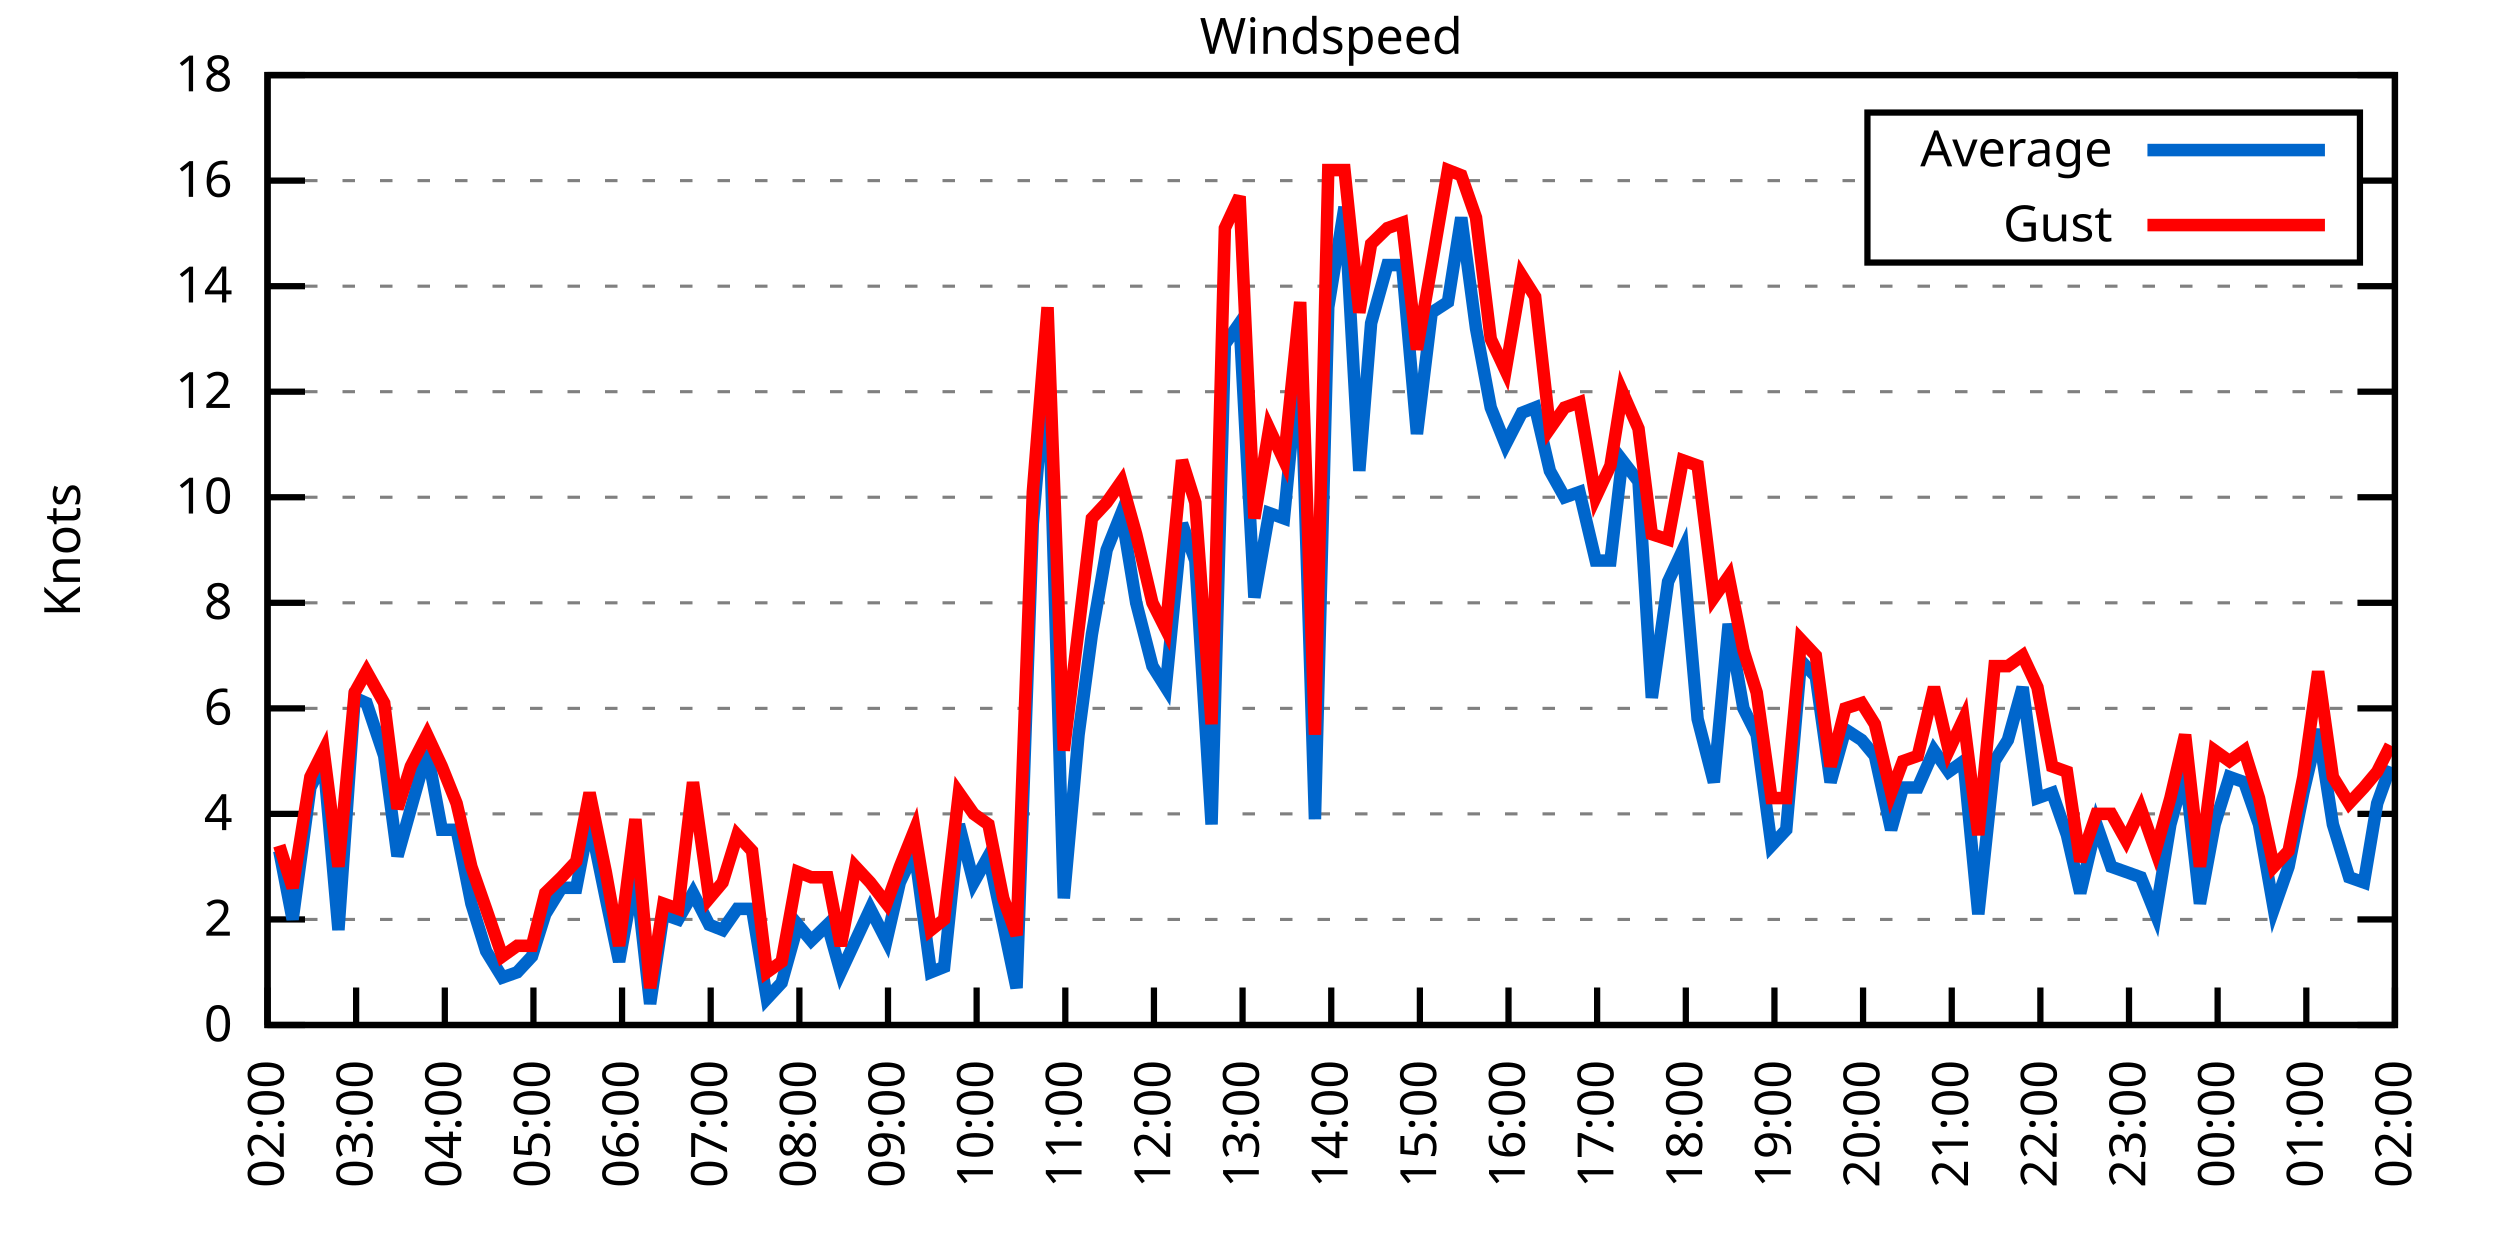
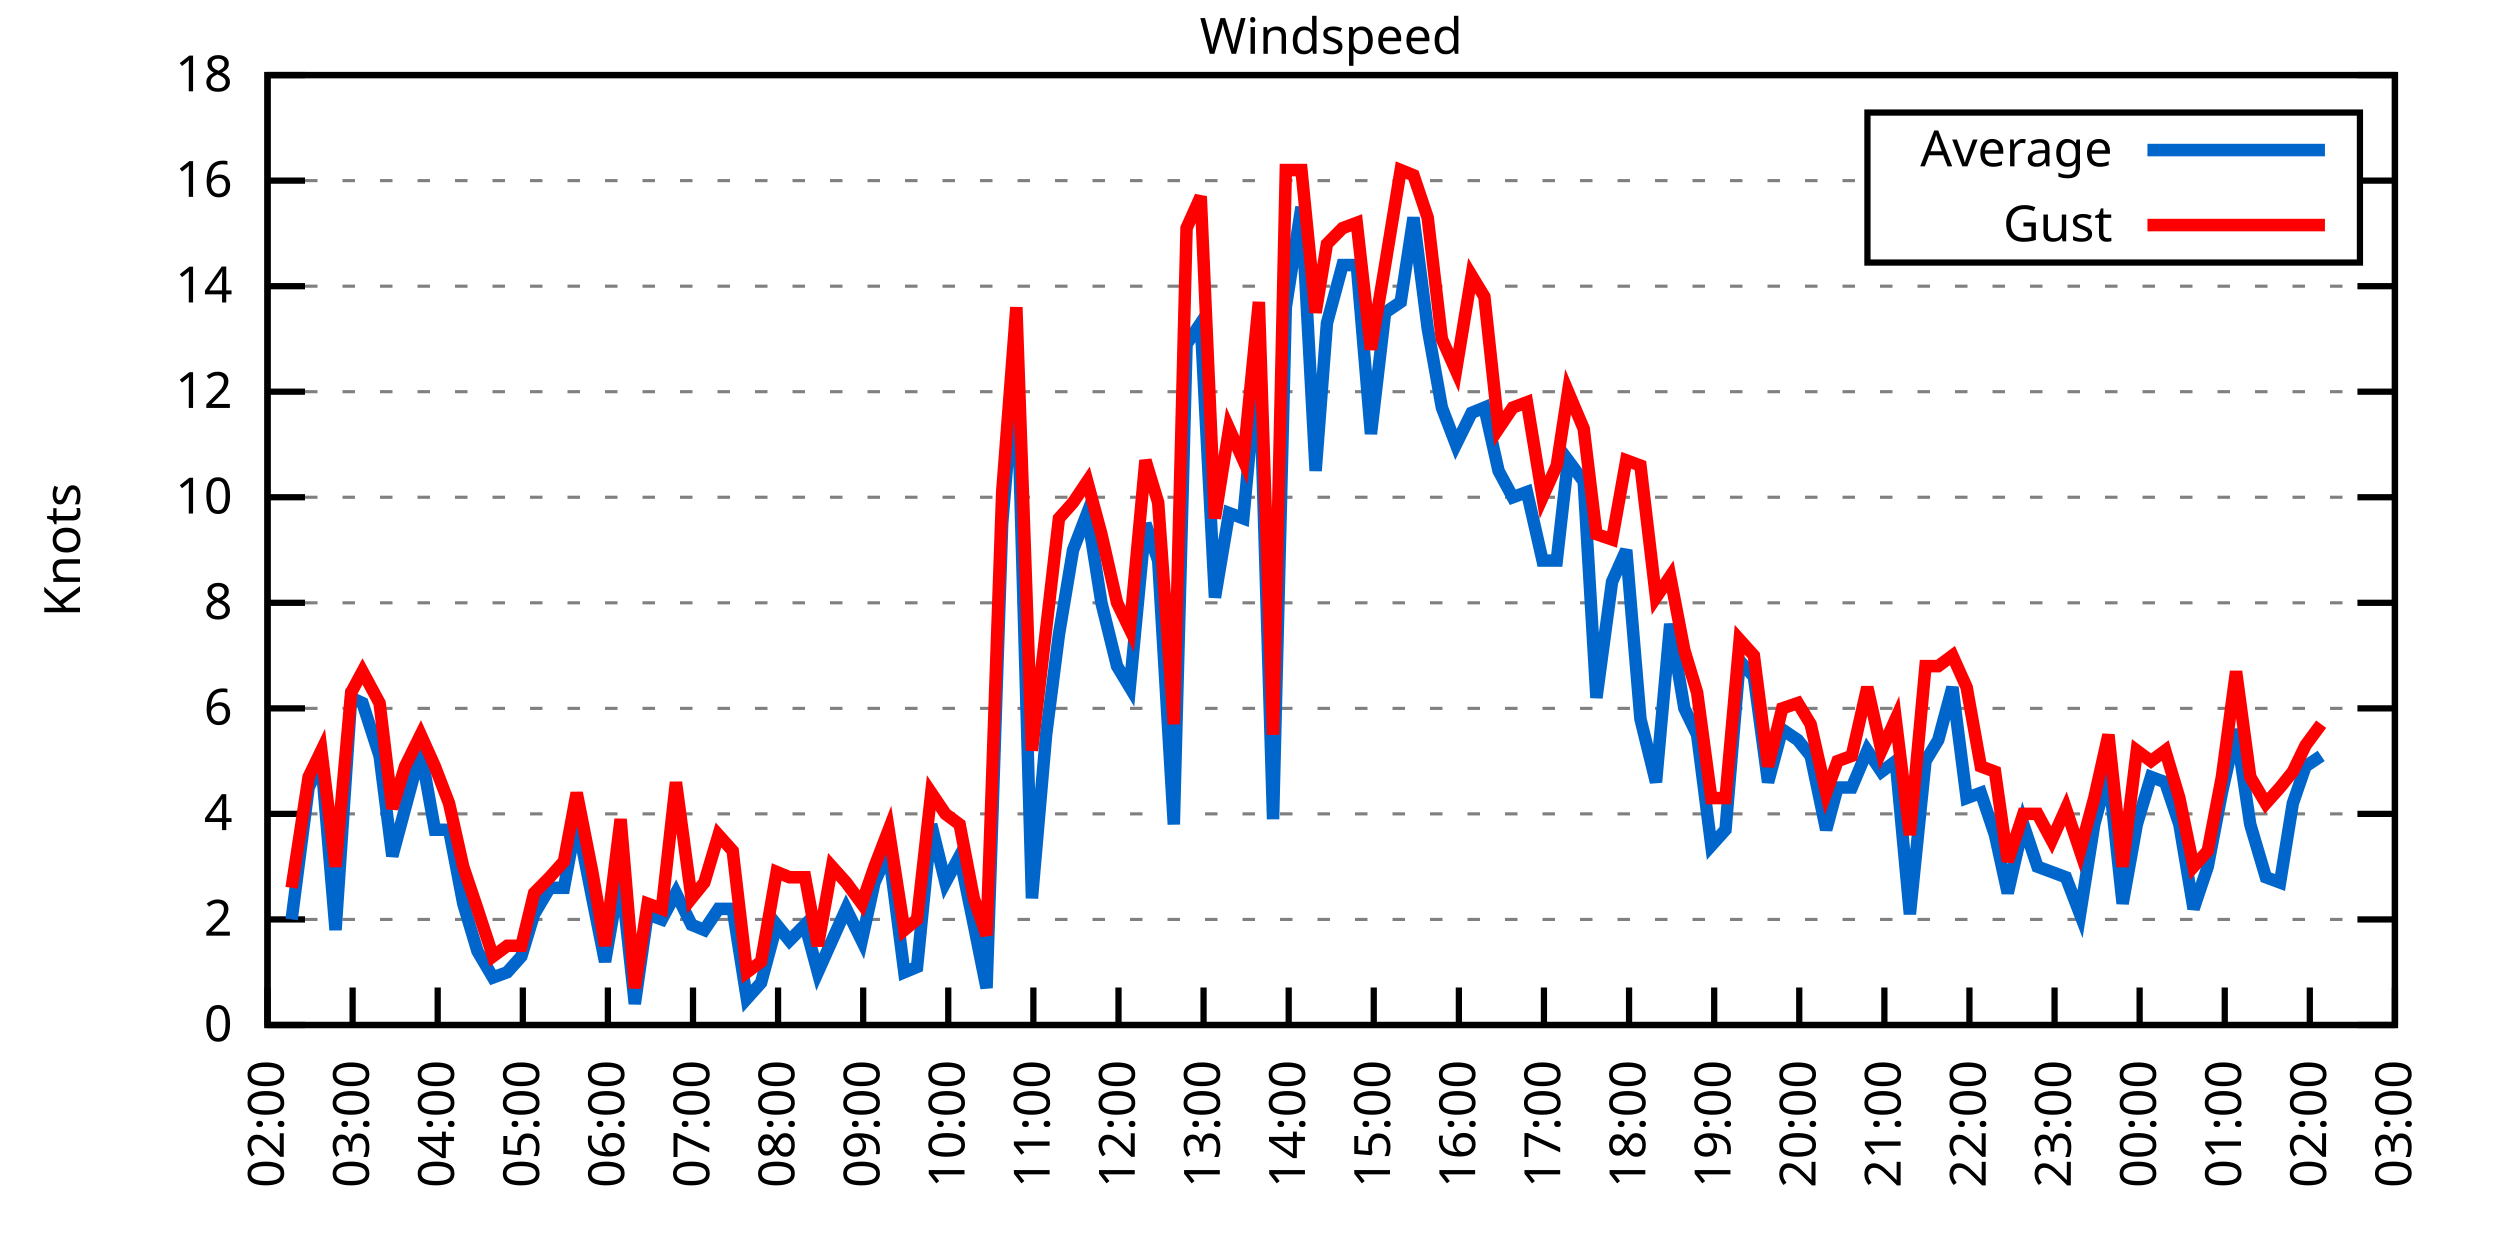
<svg xmlns="http://www.w3.org/2000/svg" xmlns:xlink="http://www.w3.org/1999/xlink" width="400" height="200" viewBox="0 0 400 200">
  <g id="gnuplot_canvas">
    <rect x="0" y="0" width="400" height="200" fill="none" />
    <defs>
      <circle id="gpDot" r="0.5" stroke-width="0.5" stroke="currentColor" />
      <path id="gpPt0" stroke-width="0.333" stroke="currentColor" d="M-1,0 h2 M0,-1 v2" />
      <path id="gpPt1" stroke-width="0.333" stroke="currentColor" d="M-1,-1 L1,1 M1,-1 L-1,1" />
      <path id="gpPt2" stroke-width="0.333" stroke="currentColor" d="M-1,0 L1,0 M0,-1 L0,1 M-1,-1 L1,1 M-1,1 L1,-1" />
      <rect id="gpPt3" stroke-width="0.333" stroke="currentColor" x="-1" y="-1" width="2" height="2" />
      <rect id="gpPt4" stroke-width="0.333" stroke="currentColor" fill="currentColor" x="-1" y="-1" width="2" height="2" />
      <circle id="gpPt5" stroke-width="0.333" stroke="currentColor" cx="0" cy="0" r="1" />
      <use xlink:href="#gpPt5" id="gpPt6" fill="currentColor" stroke="none" />
      <path id="gpPt7" stroke-width="0.333" stroke="currentColor" d="M0,-1.33 L-1.33,0.67 L1.33,0.67 z" />
      <use xlink:href="#gpPt7" id="gpPt8" fill="currentColor" stroke="none" />
      <use xlink:href="#gpPt7" id="gpPt9" stroke="currentColor" transform="rotate(180)" />
      <use xlink:href="#gpPt9" id="gpPt10" fill="currentColor" stroke="none" />
      <use xlink:href="#gpPt3" id="gpPt11" stroke="currentColor" transform="rotate(45)" />
      <use xlink:href="#gpPt11" id="gpPt12" fill="currentColor" stroke="none" />
      <path id="gpPt13" stroke-width="0.333" stroke="currentColor" d="M0,1.330 L1.265,0.411 L0.782,-1.067 L-0.782,-1.076 L-1.265,0.411 z" />
      <use xlink:href="#gpPt13" id="gpPt14" fill="currentColor" stroke="none" />
      <filter id="textbox" filterUnits="objectBoundingBox" x="0" y="0" height="1" width="1">
        <feFlood flood-color="white" flood-opacity="1" result="bgnd" />
        <feComposite in="SourceGraphic" in2="bgnd" operator="atop" />
      </filter>
      <filter id="greybox" filterUnits="objectBoundingBox" x="0" y="0" height="1" width="1">
        <feFlood flood-color="lightgrey" flood-opacity="1" result="grey" />
        <feComposite in="SourceGraphic" in2="grey" operator="atop" />
      </filter>
    </defs>
    <g fill="none" color="white" stroke="currentColor" stroke-width="1.00" stroke-linecap="butt" stroke-linejoin="miter">
</g>
    <g fill="none" color="black" stroke="currentColor" stroke-width="1.00" stroke-linecap="butt" stroke-linejoin="miter">
      <g stroke="none" shape-rendering="crispEdges">
        <polygon fill="rgb(255, 255, 255)" points="42.80,164.00 383.18,164.00 383.18,12.02 42.80,12.02 " />
      </g>
    </g>
    <g fill="none" color="black" stroke="currentColor" stroke-width="1.00" stroke-linecap="butt" stroke-linejoin="miter">
</g>
    <g fill="none" color="black" stroke="black" stroke-width="0.50" stroke-linecap="butt" stroke-linejoin="miter">
</g>
    <g fill="none" color="gray" stroke="currentColor" stroke-width="0.50" stroke-linecap="butt" stroke-linejoin="miter">
      <path stroke="gray" stroke-dasharray="2,4" class="gridline" d="M42.80,164.00 L383.19,164.00  " />
    </g>
    <g fill="none" color="gray" stroke="gray" stroke-width="1.00" stroke-linecap="butt" stroke-linejoin="miter">
</g>
    <g fill="none" color="black" stroke="currentColor" stroke-width="1.00" stroke-linecap="butt" stroke-linejoin="miter">
      <path stroke="black" d="M42.80,164.00 L48.80,164.00 M383.19,164.00 L377.19,164.00  " />
      <g transform="translate(37.20,166.60)" stroke="none" fill="black" font-family="Sans" font-size="8.00" text-anchor="end">
        <text>
          <tspan font-family="Sans"> 0</tspan>
        </text>
      </g>
    </g>
    <g fill="none" color="black" stroke="currentColor" stroke-width="1.00" stroke-linecap="butt" stroke-linejoin="miter">
</g>
    <g fill="none" color="black" stroke="black" stroke-width="0.50" stroke-linecap="butt" stroke-linejoin="miter">
</g>
    <g fill="none" color="gray" stroke="currentColor" stroke-width="0.50" stroke-linecap="butt" stroke-linejoin="miter">
      <path stroke="gray" stroke-dasharray="2,4" class="gridline" d="M42.80,147.11 L383.19,147.11  " />
    </g>
    <g fill="none" color="gray" stroke="gray" stroke-width="1.00" stroke-linecap="butt" stroke-linejoin="miter">
</g>
    <g fill="none" color="black" stroke="currentColor" stroke-width="1.00" stroke-linecap="butt" stroke-linejoin="miter">
      <path stroke="black" d="M42.80,147.11 L48.80,147.11 M383.19,147.11 L377.19,147.11  " />
      <g transform="translate(37.20,149.71)" stroke="none" fill="black" font-family="Sans" font-size="8.00" text-anchor="end">
        <text>
          <tspan font-family="Sans"> 2</tspan>
        </text>
      </g>
    </g>
    <g fill="none" color="black" stroke="currentColor" stroke-width="1.00" stroke-linecap="butt" stroke-linejoin="miter">
</g>
    <g fill="none" color="black" stroke="black" stroke-width="0.50" stroke-linecap="butt" stroke-linejoin="miter">
</g>
    <g fill="none" color="gray" stroke="currentColor" stroke-width="0.50" stroke-linecap="butt" stroke-linejoin="miter">
      <path stroke="gray" stroke-dasharray="2,4" class="gridline" d="M42.80,130.22 L383.19,130.22  " />
    </g>
    <g fill="none" color="gray" stroke="gray" stroke-width="1.00" stroke-linecap="butt" stroke-linejoin="miter">
</g>
    <g fill="none" color="black" stroke="currentColor" stroke-width="1.00" stroke-linecap="butt" stroke-linejoin="miter">
      <path stroke="black" d="M42.80,130.22 L48.80,130.22 M383.19,130.22 L377.19,130.22  " />
      <g transform="translate(37.20,132.82)" stroke="none" fill="black" font-family="Sans" font-size="8.00" text-anchor="end">
        <text>
          <tspan font-family="Sans"> 4</tspan>
        </text>
      </g>
    </g>
    <g fill="none" color="black" stroke="currentColor" stroke-width="1.00" stroke-linecap="butt" stroke-linejoin="miter">
</g>
    <g fill="none" color="black" stroke="black" stroke-width="0.50" stroke-linecap="butt" stroke-linejoin="miter">
</g>
    <g fill="none" color="gray" stroke="currentColor" stroke-width="0.50" stroke-linecap="butt" stroke-linejoin="miter">
      <path stroke="gray" stroke-dasharray="2,4" class="gridline" d="M42.80,113.34 L383.19,113.34  " />
    </g>
    <g fill="none" color="gray" stroke="gray" stroke-width="1.00" stroke-linecap="butt" stroke-linejoin="miter">
</g>
    <g fill="none" color="black" stroke="currentColor" stroke-width="1.00" stroke-linecap="butt" stroke-linejoin="miter">
      <path stroke="black" d="M42.80,113.34 L48.80,113.34 M383.19,113.34 L377.19,113.34  " />
      <g transform="translate(37.20,115.94)" stroke="none" fill="black" font-family="Sans" font-size="8.00" text-anchor="end">
        <text>
          <tspan font-family="Sans"> 6</tspan>
        </text>
      </g>
    </g>
    <g fill="none" color="black" stroke="currentColor" stroke-width="1.00" stroke-linecap="butt" stroke-linejoin="miter">
</g>
    <g fill="none" color="black" stroke="black" stroke-width="0.50" stroke-linecap="butt" stroke-linejoin="miter">
</g>
    <g fill="none" color="gray" stroke="currentColor" stroke-width="0.50" stroke-linecap="butt" stroke-linejoin="miter">
      <path stroke="gray" stroke-dasharray="2,4" class="gridline" d="M42.80,96.45 L383.19,96.45  " />
    </g>
    <g fill="none" color="gray" stroke="gray" stroke-width="1.00" stroke-linecap="butt" stroke-linejoin="miter">
</g>
    <g fill="none" color="black" stroke="currentColor" stroke-width="1.00" stroke-linecap="butt" stroke-linejoin="miter">
      <path stroke="black" d="M42.80,96.45 L48.80,96.45 M383.19,96.45 L377.19,96.45  " />
      <g transform="translate(37.20,99.05)" stroke="none" fill="black" font-family="Sans" font-size="8.00" text-anchor="end">
        <text>
          <tspan font-family="Sans"> 8</tspan>
        </text>
      </g>
    </g>
    <g fill="none" color="black" stroke="currentColor" stroke-width="1.00" stroke-linecap="butt" stroke-linejoin="miter">
</g>
    <g fill="none" color="black" stroke="black" stroke-width="0.50" stroke-linecap="butt" stroke-linejoin="miter">
</g>
    <g fill="none" color="gray" stroke="currentColor" stroke-width="0.50" stroke-linecap="butt" stroke-linejoin="miter">
      <path stroke="gray" stroke-dasharray="2,4" class="gridline" d="M42.80,79.56 L383.19,79.56  " />
    </g>
    <g fill="none" color="gray" stroke="gray" stroke-width="1.00" stroke-linecap="butt" stroke-linejoin="miter">
</g>
    <g fill="none" color="black" stroke="currentColor" stroke-width="1.00" stroke-linecap="butt" stroke-linejoin="miter">
      <path stroke="black" d="M42.80,79.56 L48.80,79.56 M383.19,79.56 L377.19,79.56  " />
      <g transform="translate(37.20,82.16)" stroke="none" fill="black" font-family="Sans" font-size="8.00" text-anchor="end">
        <text>
          <tspan font-family="Sans"> 10</tspan>
        </text>
      </g>
    </g>
    <g fill="none" color="black" stroke="currentColor" stroke-width="1.00" stroke-linecap="butt" stroke-linejoin="miter">
</g>
    <g fill="none" color="black" stroke="black" stroke-width="0.50" stroke-linecap="butt" stroke-linejoin="miter">
</g>
    <g fill="none" color="gray" stroke="currentColor" stroke-width="0.50" stroke-linecap="butt" stroke-linejoin="miter">
      <path stroke="gray" stroke-dasharray="2,4" class="gridline" d="M42.80,62.67 L383.19,62.67  " />
    </g>
    <g fill="none" color="gray" stroke="gray" stroke-width="1.00" stroke-linecap="butt" stroke-linejoin="miter">
</g>
    <g fill="none" color="black" stroke="currentColor" stroke-width="1.00" stroke-linecap="butt" stroke-linejoin="miter">
      <path stroke="black" d="M42.80,62.67 L48.80,62.67 M383.19,62.67 L377.19,62.67  " />
      <g transform="translate(37.20,65.27)" stroke="none" fill="black" font-family="Sans" font-size="8.00" text-anchor="end">
        <text>
          <tspan font-family="Sans"> 12</tspan>
        </text>
      </g>
    </g>
    <g fill="none" color="black" stroke="currentColor" stroke-width="1.00" stroke-linecap="butt" stroke-linejoin="miter">
</g>
    <g fill="none" color="black" stroke="black" stroke-width="0.50" stroke-linecap="butt" stroke-linejoin="miter">
</g>
    <g fill="none" color="gray" stroke="currentColor" stroke-width="0.50" stroke-linecap="butt" stroke-linejoin="miter">
      <path stroke="gray" stroke-dasharray="2,4" class="gridline" d="M42.80,45.79 L383.19,45.79  " />
    </g>
    <g fill="none" color="gray" stroke="gray" stroke-width="1.00" stroke-linecap="butt" stroke-linejoin="miter">
</g>
    <g fill="none" color="black" stroke="currentColor" stroke-width="1.00" stroke-linecap="butt" stroke-linejoin="miter">
      <path stroke="black" d="M42.80,45.79 L48.80,45.79 M383.19,45.79 L377.19,45.79  " />
      <g transform="translate(37.20,48.39)" stroke="none" fill="black" font-family="Sans" font-size="8.00" text-anchor="end">
        <text>
          <tspan font-family="Sans"> 14</tspan>
        </text>
      </g>
    </g>
    <g fill="none" color="black" stroke="currentColor" stroke-width="1.00" stroke-linecap="butt" stroke-linejoin="miter">
</g>
    <g fill="none" color="black" stroke="black" stroke-width="0.50" stroke-linecap="butt" stroke-linejoin="miter">
</g>
    <g fill="none" color="gray" stroke="currentColor" stroke-width="0.50" stroke-linecap="butt" stroke-linejoin="miter">
      <path stroke="gray" stroke-dasharray="2,4" class="gridline" d="M42.80,28.90 L298.79,28.90 M377.59,28.90 L383.19,28.90  " />
    </g>
    <g fill="none" color="gray" stroke="gray" stroke-width="1.00" stroke-linecap="butt" stroke-linejoin="miter">
</g>
    <g fill="none" color="black" stroke="currentColor" stroke-width="1.00" stroke-linecap="butt" stroke-linejoin="miter">
      <path stroke="black" d="M42.80,28.90 L48.80,28.90 M383.19,28.90 L377.19,28.90  " />
      <g transform="translate(37.20,31.50)" stroke="none" fill="black" font-family="Sans" font-size="8.00" text-anchor="end">
        <text>
          <tspan font-family="Sans"> 16</tspan>
        </text>
      </g>
    </g>
    <g fill="none" color="black" stroke="currentColor" stroke-width="1.00" stroke-linecap="butt" stroke-linejoin="miter">
</g>
    <g fill="none" color="black" stroke="black" stroke-width="0.50" stroke-linecap="butt" stroke-linejoin="miter">
</g>
    <g fill="none" color="gray" stroke="currentColor" stroke-width="0.50" stroke-linecap="butt" stroke-linejoin="miter">
      <path stroke="gray" stroke-dasharray="2,4" class="gridline" d="M42.80,12.01 L383.19,12.01  " />
    </g>
    <g fill="none" color="gray" stroke="gray" stroke-width="1.00" stroke-linecap="butt" stroke-linejoin="miter">
</g>
    <g fill="none" color="black" stroke="currentColor" stroke-width="1.00" stroke-linecap="butt" stroke-linejoin="miter">
      <path stroke="black" d="M42.80,12.01 L48.80,12.01 M383.19,12.01 L377.19,12.01  " />
      <g transform="translate(37.20,14.61)" stroke="none" fill="black" font-family="Sans" font-size="8.00" text-anchor="end">
        <text>
          <tspan font-family="Sans"> 18</tspan>
        </text>
      </g>
    </g>
    <g fill="none" color="black" stroke="currentColor" stroke-width="1.00" stroke-linecap="butt" stroke-linejoin="miter">
      <path stroke="black" d="M42.80,164.00 L42.80,158.00  " />
      <g transform="translate(45.40,169.60) rotate(270.00)" stroke="none" fill="black" font-family="Sans" font-size="8.00" text-anchor="end">
        <text>
          <tspan font-family="Sans">02:00</tspan>
        </text>
      </g>
    </g>
    <g fill="none" color="black" stroke="currentColor" stroke-width="1.00" stroke-linecap="butt" stroke-linejoin="miter">
-       <path stroke="black" d="M56.98,164.00 L56.98,158.00  " />
-       <g transform="translate(59.58,169.60) rotate(270.00)" stroke="none" fill="black" font-family="Sans" font-size="8.00" text-anchor="end">
+       <path stroke="black" d="M56.42,164.00 L56.42,158.00  " />
+       <g transform="translate(59.02,169.60) rotate(270.00)" stroke="none" fill="black" font-family="Sans" font-size="8.00" text-anchor="end">
        <text>
          <tspan font-family="Sans">03:00</tspan>
        </text>
      </g>
    </g>
    <g fill="none" color="black" stroke="currentColor" stroke-width="1.00" stroke-linecap="butt" stroke-linejoin="miter">
-       <path stroke="black" d="M71.17,164.00 L71.17,158.00  " />
-       <g transform="translate(73.77,169.60) rotate(270.00)" stroke="none" fill="black" font-family="Sans" font-size="8.00" text-anchor="end">
+       <path stroke="black" d="M70.03,164.00 L70.03,158.00  " />
+       <g transform="translate(72.63,169.60) rotate(270.00)" stroke="none" fill="black" font-family="Sans" font-size="8.00" text-anchor="end">
        <text>
          <tspan font-family="Sans">04:00</tspan>
        </text>
      </g>
    </g>
    <g fill="none" color="black" stroke="currentColor" stroke-width="1.00" stroke-linecap="butt" stroke-linejoin="miter">
-       <path stroke="black" d="M85.35,164.00 L85.35,158.00  " />
-       <g transform="translate(87.95,169.60) rotate(270.00)" stroke="none" fill="black" font-family="Sans" font-size="8.00" text-anchor="end">
+       <path stroke="black" d="M83.65,164.00 L83.65,158.00  " />
+       <g transform="translate(86.25,169.60) rotate(270.00)" stroke="none" fill="black" font-family="Sans" font-size="8.00" text-anchor="end">
        <text>
          <tspan font-family="Sans">05:00</tspan>
        </text>
      </g>
    </g>
    <g fill="none" color="black" stroke="currentColor" stroke-width="1.00" stroke-linecap="butt" stroke-linejoin="miter">
-       <path stroke="black" d="M99.53,164.00 L99.53,158.00  " />
-       <g transform="translate(102.13,169.60) rotate(270.00)" stroke="none" fill="black" font-family="Sans" font-size="8.00" text-anchor="end">
+       <path stroke="black" d="M97.26,164.00 L97.26,158.00  " />
+       <g transform="translate(99.86,169.60) rotate(270.00)" stroke="none" fill="black" font-family="Sans" font-size="8.00" text-anchor="end">
        <text>
          <tspan font-family="Sans">06:00</tspan>
        </text>
      </g>
    </g>
    <g fill="none" color="black" stroke="currentColor" stroke-width="1.00" stroke-linecap="butt" stroke-linejoin="miter">
-       <path stroke="black" d="M113.71,164.00 L113.71,158.00  " />
-       <g transform="translate(116.31,169.60) rotate(270.00)" stroke="none" fill="black" font-family="Sans" font-size="8.00" text-anchor="end">
+       <path stroke="black" d="M110.88,164.00 L110.88,158.00  " />
+       <g transform="translate(113.48,169.60) rotate(270.00)" stroke="none" fill="black" font-family="Sans" font-size="8.00" text-anchor="end">
        <text>
          <tspan font-family="Sans">07:00</tspan>
        </text>
      </g>
    </g>
    <g fill="none" color="black" stroke="currentColor" stroke-width="1.00" stroke-linecap="butt" stroke-linejoin="miter">
-       <path stroke="black" d="M127.90,164.00 L127.90,158.00  " />
-       <g transform="translate(130.50,169.60) rotate(270.00)" stroke="none" fill="black" font-family="Sans" font-size="8.00" text-anchor="end">
+       <path stroke="black" d="M124.49,164.00 L124.49,158.00  " />
+       <g transform="translate(127.09,169.60) rotate(270.00)" stroke="none" fill="black" font-family="Sans" font-size="8.00" text-anchor="end">
        <text>
          <tspan font-family="Sans">08:00</tspan>
        </text>
      </g>
    </g>
    <g fill="none" color="black" stroke="currentColor" stroke-width="1.00" stroke-linecap="butt" stroke-linejoin="miter">
-       <path stroke="black" d="M142.08,164.00 L142.08,158.00  " />
-       <g transform="translate(144.68,169.60) rotate(270.00)" stroke="none" fill="black" font-family="Sans" font-size="8.00" text-anchor="end">
+       <path stroke="black" d="M138.11,164.00 L138.11,158.00  " />
+       <g transform="translate(140.71,169.60) rotate(270.00)" stroke="none" fill="black" font-family="Sans" font-size="8.00" text-anchor="end">
        <text>
          <tspan font-family="Sans">09:00</tspan>
        </text>
      </g>
    </g>
    <g fill="none" color="black" stroke="currentColor" stroke-width="1.00" stroke-linecap="butt" stroke-linejoin="miter">
-       <path stroke="black" d="M156.26,164.00 L156.26,158.00  " />
-       <g transform="translate(158.86,169.60) rotate(270.00)" stroke="none" fill="black" font-family="Sans" font-size="8.00" text-anchor="end">
+       <path stroke="black" d="M151.72,164.00 L151.72,158.00  " />
+       <g transform="translate(154.32,169.60) rotate(270.00)" stroke="none" fill="black" font-family="Sans" font-size="8.00" text-anchor="end">
        <text>
          <tspan font-family="Sans">10:00</tspan>
        </text>
      </g>
    </g>
    <g fill="none" color="black" stroke="currentColor" stroke-width="1.00" stroke-linecap="butt" stroke-linejoin="miter">
-       <path stroke="black" d="M170.45,164.00 L170.45,158.00  " />
-       <g transform="translate(173.05,169.60) rotate(270.00)" stroke="none" fill="black" font-family="Sans" font-size="8.00" text-anchor="end">
+       <path stroke="black" d="M165.34,164.00 L165.34,158.00  " />
+       <g transform="translate(167.94,169.60) rotate(270.00)" stroke="none" fill="black" font-family="Sans" font-size="8.00" text-anchor="end">
        <text>
          <tspan font-family="Sans">11:00</tspan>
        </text>
      </g>
    </g>
    <g fill="none" color="black" stroke="currentColor" stroke-width="1.00" stroke-linecap="butt" stroke-linejoin="miter">
-       <path stroke="black" d="M184.63,164.00 L184.63,158.00  " />
-       <g transform="translate(187.23,169.60) rotate(270.00)" stroke="none" fill="black" font-family="Sans" font-size="8.00" text-anchor="end">
+       <path stroke="black" d="M178.96,164.00 L178.96,158.00  " />
+       <g transform="translate(181.56,169.60) rotate(270.00)" stroke="none" fill="black" font-family="Sans" font-size="8.00" text-anchor="end">
        <text>
          <tspan font-family="Sans">12:00</tspan>
        </text>
      </g>
    </g>
    <g fill="none" color="black" stroke="currentColor" stroke-width="1.00" stroke-linecap="butt" stroke-linejoin="miter">
-       <path stroke="black" d="M198.81,164.00 L198.81,158.00  " />
-       <g transform="translate(201.41,169.60) rotate(270.00)" stroke="none" fill="black" font-family="Sans" font-size="8.00" text-anchor="end">
+       <path stroke="black" d="M192.57,164.00 L192.57,158.00  " />
+       <g transform="translate(195.17,169.60) rotate(270.00)" stroke="none" fill="black" font-family="Sans" font-size="8.00" text-anchor="end">
        <text>
          <tspan font-family="Sans">13:00</tspan>
        </text>
      </g>
    </g>
    <g fill="none" color="black" stroke="currentColor" stroke-width="1.00" stroke-linecap="butt" stroke-linejoin="miter">
-       <path stroke="black" d="M213.00,164.00 L213.00,158.00  " />
-       <g transform="translate(215.60,169.60) rotate(270.00)" stroke="none" fill="black" font-family="Sans" font-size="8.00" text-anchor="end">
+       <path stroke="black" d="M206.19,164.00 L206.19,158.00  " />
+       <g transform="translate(208.79,169.60) rotate(270.00)" stroke="none" fill="black" font-family="Sans" font-size="8.00" text-anchor="end">
        <text>
          <tspan font-family="Sans">14:00</tspan>
        </text>
      </g>
    </g>
    <g fill="none" color="black" stroke="currentColor" stroke-width="1.00" stroke-linecap="butt" stroke-linejoin="miter">
-       <path stroke="black" d="M227.18,164.00 L227.18,158.00  " />
-       <g transform="translate(229.78,169.60) rotate(270.00)" stroke="none" fill="black" font-family="Sans" font-size="8.00" text-anchor="end">
+       <path stroke="black" d="M219.80,164.00 L219.80,158.00  " />
+       <g transform="translate(222.40,169.60) rotate(270.00)" stroke="none" fill="black" font-family="Sans" font-size="8.00" text-anchor="end">
        <text>
          <tspan font-family="Sans">15:00</tspan>
        </text>
      </g>
    </g>
    <g fill="none" color="black" stroke="currentColor" stroke-width="1.00" stroke-linecap="butt" stroke-linejoin="miter">
-       <path stroke="black" d="M241.36,164.00 L241.36,158.00  " />
-       <g transform="translate(243.96,169.60) rotate(270.00)" stroke="none" fill="black" font-family="Sans" font-size="8.00" text-anchor="end">
+       <path stroke="black" d="M233.42,164.00 L233.42,158.00  " />
+       <g transform="translate(236.02,169.60) rotate(270.00)" stroke="none" fill="black" font-family="Sans" font-size="8.00" text-anchor="end">
        <text>
          <tspan font-family="Sans">16:00</tspan>
        </text>
      </g>
    </g>
    <g fill="none" color="black" stroke="currentColor" stroke-width="1.00" stroke-linecap="butt" stroke-linejoin="miter">
-       <path stroke="black" d="M255.54,164.00 L255.54,158.00  " />
-       <g transform="translate(258.14,169.60) rotate(270.00)" stroke="none" fill="black" font-family="Sans" font-size="8.00" text-anchor="end">
+       <path stroke="black" d="M247.03,164.00 L247.03,158.00  " />
+       <g transform="translate(249.63,169.60) rotate(270.00)" stroke="none" fill="black" font-family="Sans" font-size="8.00" text-anchor="end">
        <text>
          <tspan font-family="Sans">17:00</tspan>
        </text>
      </g>
    </g>
    <g fill="none" color="black" stroke="currentColor" stroke-width="1.00" stroke-linecap="butt" stroke-linejoin="miter">
-       <path stroke="black" d="M269.73,164.00 L269.73,158.00  " />
-       <g transform="translate(272.33,169.60) rotate(270.00)" stroke="none" fill="black" font-family="Sans" font-size="8.00" text-anchor="end">
+       <path stroke="black" d="M260.65,164.00 L260.65,158.00  " />
+       <g transform="translate(263.25,169.60) rotate(270.00)" stroke="none" fill="black" font-family="Sans" font-size="8.00" text-anchor="end">
        <text>
          <tspan font-family="Sans">18:00</tspan>
        </text>
      </g>
    </g>
    <g fill="none" color="black" stroke="currentColor" stroke-width="1.00" stroke-linecap="butt" stroke-linejoin="miter">
-       <path stroke="black" d="M283.91,164.00 L283.91,158.00  " />
-       <g transform="translate(286.51,169.60) rotate(270.00)" stroke="none" fill="black" font-family="Sans" font-size="8.00" text-anchor="end">
+       <path stroke="black" d="M274.27,164.00 L274.27,158.00  " />
+       <g transform="translate(276.87,169.60) rotate(270.00)" stroke="none" fill="black" font-family="Sans" font-size="8.00" text-anchor="end">
        <text>
          <tspan font-family="Sans">19:00</tspan>
        </text>
      </g>
    </g>
    <g fill="none" color="black" stroke="currentColor" stroke-width="1.00" stroke-linecap="butt" stroke-linejoin="miter">
-       <path stroke="black" d="M298.09,164.00 L298.09,158.00  " />
-       <g transform="translate(300.69,169.60) rotate(270.00)" stroke="none" fill="black" font-family="Sans" font-size="8.00" text-anchor="end">
+       <path stroke="black" d="M287.88,164.00 L287.88,158.00  " />
+       <g transform="translate(290.48,169.60) rotate(270.00)" stroke="none" fill="black" font-family="Sans" font-size="8.00" text-anchor="end">
        <text>
          <tspan font-family="Sans">20:00</tspan>
        </text>
      </g>
    </g>
    <g fill="none" color="black" stroke="currentColor" stroke-width="1.00" stroke-linecap="butt" stroke-linejoin="miter">
-       <path stroke="black" d="M312.28,164.00 L312.28,158.00  " />
-       <g transform="translate(314.88,169.60) rotate(270.00)" stroke="none" fill="black" font-family="Sans" font-size="8.00" text-anchor="end">
+       <path stroke="black" d="M301.50,164.00 L301.50,158.00  " />
+       <g transform="translate(304.10,169.60) rotate(270.00)" stroke="none" fill="black" font-family="Sans" font-size="8.00" text-anchor="end">
        <text>
          <tspan font-family="Sans">21:00</tspan>
        </text>
      </g>
    </g>
    <g fill="none" color="black" stroke="currentColor" stroke-width="1.00" stroke-linecap="butt" stroke-linejoin="miter">
-       <path stroke="black" d="M326.46,164.00 L326.46,158.00  " />
-       <g transform="translate(329.06,169.60) rotate(270.00)" stroke="none" fill="black" font-family="Sans" font-size="8.00" text-anchor="end">
+       <path stroke="black" d="M315.11,164.00 L315.11,158.00  " />
+       <g transform="translate(317.71,169.60) rotate(270.00)" stroke="none" fill="black" font-family="Sans" font-size="8.00" text-anchor="end">
        <text>
          <tspan font-family="Sans">22:00</tspan>
        </text>
      </g>
    </g>
    <g fill="none" color="black" stroke="currentColor" stroke-width="1.00" stroke-linecap="butt" stroke-linejoin="miter">
-       <path stroke="black" d="M340.64,164.00 L340.64,158.00  " />
-       <g transform="translate(343.24,169.60) rotate(270.00)" stroke="none" fill="black" font-family="Sans" font-size="8.00" text-anchor="end">
+       <path stroke="black" d="M328.73,164.00 L328.73,158.00  " />
+       <g transform="translate(331.33,169.60) rotate(270.00)" stroke="none" fill="black" font-family="Sans" font-size="8.00" text-anchor="end">
        <text>
          <tspan font-family="Sans">23:00</tspan>
        </text>
      </g>
    </g>
    <g fill="none" color="black" stroke="currentColor" stroke-width="1.00" stroke-linecap="butt" stroke-linejoin="miter">
-       <path stroke="black" d="M354.82,164.00 L354.82,158.00  " />
-       <g transform="translate(357.42,169.60) rotate(270.00)" stroke="none" fill="black" font-family="Sans" font-size="8.00" text-anchor="end">
+       <path stroke="black" d="M342.34,164.00 L342.34,158.00  " />
+       <g transform="translate(344.94,169.60) rotate(270.00)" stroke="none" fill="black" font-family="Sans" font-size="8.00" text-anchor="end">
        <text>
          <tspan font-family="Sans">00:00</tspan>
        </text>
      </g>
    </g>
    <g fill="none" color="black" stroke="currentColor" stroke-width="1.00" stroke-linecap="butt" stroke-linejoin="miter">
-       <path stroke="black" d="M369.01,164.00 L369.01,158.00  " />
-       <g transform="translate(371.61,169.60) rotate(270.00)" stroke="none" fill="black" font-family="Sans" font-size="8.00" text-anchor="end">
+       <path stroke="black" d="M355.96,164.00 L355.96,158.00  " />
+       <g transform="translate(358.56,169.60) rotate(270.00)" stroke="none" fill="black" font-family="Sans" font-size="8.00" text-anchor="end">
        <text>
          <tspan font-family="Sans">01:00</tspan>
+         </text>
+       </g>
+     </g>
+     <g fill="none" color="black" stroke="currentColor" stroke-width="1.00" stroke-linecap="butt" stroke-linejoin="miter">
+       <path stroke="black" d="M369.57,164.00 L369.57,158.00  " />
+       <g transform="translate(372.17,169.60) rotate(270.00)" stroke="none" fill="black" font-family="Sans" font-size="8.00" text-anchor="end">
+         <text>
+           <tspan font-family="Sans">02:00</tspan>
        </text>
      </g>
    </g>
    <g fill="none" color="black" stroke="currentColor" stroke-width="1.00" stroke-linecap="butt" stroke-linejoin="miter">
      <path stroke="black" d="M383.19,164.00 L383.19,158.00  " />
      <g transform="translate(385.79,169.60) rotate(270.00)" stroke="none" fill="black" font-family="Sans" font-size="8.00" text-anchor="end">
        <text>
-           <tspan font-family="Sans">02:00</tspan>
+           <tspan font-family="Sans">03:00</tspan>
        </text>
      </g>
    </g>
    <g fill="none" color="black" stroke="currentColor" stroke-width="1.00" stroke-linecap="butt" stroke-linejoin="miter">
</g>
    <g fill="none" color="black" stroke="currentColor" stroke-width="1.00" stroke-linecap="butt" stroke-linejoin="miter">
      <path stroke="black" d="M42.80,12.01 L42.80,164.00 L383.19,164.00 L383.19,12.01 L42.80,12.01 Z  " />
    </g>
    <g fill="none" color="black" stroke="currentColor" stroke-width="1.00" stroke-linecap="butt" stroke-linejoin="miter">
</g>
    <g fill="none" color="black" stroke="currentColor" stroke-width="1.00" stroke-linecap="butt" stroke-linejoin="miter">
      <path stroke="black" d="M298.79,42.01 L298.79,18.01 L377.59,18.01 L377.59,42.01 L298.79,42.01 Z  " />
    </g>
    <g id="Windspeed_plot_1">
      <g fill="none" color="white" stroke="black" stroke-width="2.00" stroke-linecap="butt" stroke-linejoin="miter">
</g>
      <g fill="none" color="black" stroke="currentColor" stroke-width="2.00" stroke-linecap="butt" stroke-linejoin="miter">
        <g transform="translate(337.99,26.61)" stroke="none" fill="black" font-family="Sans" font-size="8.00" text-anchor="end">
          <text>
            <tspan font-family="Sans">Average</tspan>
          </text>
        </g>
      </g>
      <g fill="none" color="black" stroke="currentColor" stroke-width="2.00" stroke-linecap="butt" stroke-linejoin="miter">
-         <path stroke="rgb(  0, 102, 204)" d="M343.59,24.01 L371.99,24.01 M44.69,136.14 L46.82,147.11 L49.66,126.00 L51.78,121.78 L54.15,148.80 L56.75,111.65   L58.64,112.49 L61.47,120.94 L63.60,136.98 L65.73,129.38 L68.33,120.09 L70.69,132.76 L73.06,132.76 L75.42,144.58   L77.78,152.18 L80.38,156.40 L82.75,155.56 L85.11,153.02 L87.24,146.27 L89.84,142.05 L92.20,142.05 L94.33,131.07   L96.93,143.73 L99.06,153.87 L101.66,139.51 L104.02,160.62 L106.15,146.27 L108.51,147.11 L110.88,142.89 L113.48,147.96   L115.61,148.80 L117.97,145.42 L120.33,145.42 L122.70,159.78 L125.06,157.24 L127.66,147.96 L129.79,150.49 L132.39,147.96   L134.52,155.56 L136.88,150.49 L139.24,145.42 L141.84,150.49 L143.97,141.20 L146.34,136.14 L148.94,155.56 L151.06,154.71   L153.43,131.91 L155.79,141.20 L158.15,136.98 L160.52,147.96 L162.65,158.09 L165.25,83.78 L167.61,56.76 L170.21,143.73   L172.57,117.56 L174.70,101.52 L177.06,88.00 L179.43,82.09 L181.79,96.45 L184.39,106.58 L186.52,109.96 L189.12,83.78   L191.25,89.69 L193.85,131.91 L195.98,55.07 L198.34,51.70 L200.70,95.60 L203.07,82.09 L205.43,82.94 L208.03,55.92   L210.39,131.07 L212.52,49.16 L215.12,33.12 L217.49,75.34 L219.38,51.70 L221.98,42.41 L224.34,42.41 L226.71,69.43   L229.07,50.01 L231.67,48.32 L233.80,34.81 L236.16,52.54 L238.52,65.21 L240.89,71.12 L243.49,66.05 L245.62,65.21   L247.98,75.34 L250.34,79.56 L252.71,78.72 L255.31,89.69 L257.67,89.69 L259.56,73.65 L262.16,77.03 L264.29,111.65   L266.89,93.07 L269.25,88.00 L271.62,115.03 L274.22,125.16 L276.58,99.83 L278.95,113.34 L281.07,117.56 L283.44,135.29   L285.80,132.76 L288.16,105.74 L290.53,108.27 L292.89,125.16 L295.26,116.71 L297.86,118.40 L299.98,120.94 L302.58,132.76   L304.47,126.00 L306.84,126.00 L309.44,120.09 L311.80,123.47 L314.17,121.78 L316.53,146.27 L319.13,121.78 L321.26,118.40   L323.62,109.96 L325.99,127.69 L328.35,126.85 L330.71,133.60 L332.84,142.89 L335.44,131.91 L337.80,138.67 L340.17,139.51   L342.53,140.36 L344.90,146.27 L347.26,131.91 L349.62,123.47 L351.99,144.58 L354.35,131.91 L356.72,124.31 L359.08,125.16   L361.44,131.91 L363.81,145.42 L366.17,138.67 L368.53,126.85 L370.90,116.71 L373.26,131.91 L375.86,140.36 L378.23,141.20   L380.35,128.54 L382.48,122.62  " />
+         <path stroke="rgb(  0, 102, 204)" d="M343.59,24.01 L371.99,24.01 M46.66,147.11 L49.38,126.00 L51.42,121.78 L53.69,148.80 L56.19,111.65 L58.00,112.49   L60.73,120.94 L62.77,136.98 L64.81,129.38 L67.31,120.09 L69.58,132.76 L71.85,132.76 L74.12,144.58 L76.39,152.18   L78.88,156.40 L81.15,155.56 L83.42,153.02 L85.46,146.27 L87.96,142.05 L90.23,142.05 L92.27,131.07 L94.77,143.73   L96.81,153.87 L99.30,139.51 L101.57,160.62 L103.62,146.27 L105.89,147.11 L108.15,142.89 L110.65,147.96 L112.69,148.80   L114.96,145.42 L117.23,145.42 L119.50,159.78 L121.77,157.24 L124.27,147.96 L126.31,150.49 L128.81,147.96 L130.85,155.56   L133.12,150.49 L135.39,145.42 L137.88,150.49 L139.92,141.20 L142.19,136.14 L144.69,155.56 L146.73,154.71 L149.00,131.91   L151.27,141.20 L153.54,136.98 L155.81,147.96 L157.85,158.09 L160.35,83.78 L162.62,56.76 L165.11,143.73 L167.38,117.56   L169.43,101.52 L171.69,88.00 L173.96,82.09 L176.23,96.45 L178.73,106.58 L180.77,109.96 L183.27,83.78 L185.31,89.69   L187.81,131.91 L189.85,55.07 L192.12,51.70 L194.39,95.60 L196.66,82.09 L198.93,82.94 L201.42,55.92 L203.69,131.07   L205.73,49.16 L208.23,33.12 L210.50,75.34 L212.31,51.70 L214.81,42.41 L217.08,42.41 L219.35,69.43 L221.62,50.01   L224.11,48.32 L226.16,34.81 L228.43,52.54 L230.70,65.21 L232.96,71.12 L235.46,66.05 L237.50,65.21 L239.77,75.34   L242.04,79.56 L244.31,78.72 L246.81,89.69 L249.08,89.69 L250.89,73.65 L253.39,77.03 L255.43,111.65 L257.93,93.07   L260.20,88.00 L262.47,115.03 L264.96,125.16 L267.23,99.83 L269.50,113.34 L271.54,117.56 L273.81,135.29 L276.08,132.76   L278.35,105.74 L280.62,108.27 L282.89,125.16 L285.16,116.71 L287.65,118.40 L289.70,120.94 L292.19,132.76 L294.01,126.00   L296.28,126.00 L298.77,120.09 L301.04,123.47 L303.31,121.78 L305.58,146.27 L308.08,121.78 L310.12,118.40 L312.39,109.96   L314.66,127.69 L316.93,126.85 L319.20,133.60 L321.24,142.89 L323.74,131.91 L326.00,138.67 L328.27,139.51 L330.54,140.36   L332.81,146.27 L335.08,131.91 L337.35,123.47 L339.62,144.58 L341.89,131.91 L344.16,124.31 L346.43,125.16 L348.70,131.91   L350.97,145.42 L353.24,138.67 L355.50,126.85 L357.77,116.71 L360.04,131.91 L362.54,140.36 L364.81,141.20 L366.85,128.54   L368.89,122.62 L371.39,120.94  " />
      </g>
    </g>
    <g id="Windspeed_plot_2">
      <g fill="none" color="black" stroke="currentColor" stroke-width="2.00" stroke-linecap="butt" stroke-linejoin="miter">
        <g transform="translate(337.99,38.61)" stroke="none" fill="black" font-family="Sans" font-size="8.00" text-anchor="end">
          <text>
            <tspan font-family="Sans">Gust</tspan>
          </text>
        </g>
      </g>
      <g fill="none" color="black" stroke="currentColor" stroke-width="2.00" stroke-linecap="butt" stroke-linejoin="miter">
-         <path stroke="rgb(255,   0,   0)" d="M343.59,36.01 L371.99,36.01 M44.69,135.29 L46.82,142.05 L49.66,124.31 L51.78,120.09 L54.15,138.67 L56.75,110.80   L58.64,107.43 L61.47,112.49 L63.60,129.38 L65.73,122.62 L68.33,117.56 L70.69,122.62 L73.06,128.54 L75.42,138.67   L77.78,145.42 L80.38,153.02 L82.75,151.33 L85.11,151.33 L87.24,142.89 L89.84,140.36 L92.20,137.82 L94.33,126.85   L96.93,139.51 L99.06,151.33 L101.66,131.07 L104.02,158.09 L106.15,144.58 L108.51,145.42 L110.88,125.16 L113.48,143.73   L115.61,141.20 L117.97,133.60 L120.33,136.14 L122.70,155.56 L125.06,153.87 L127.66,139.51 L129.79,140.36 L132.39,140.36   L134.52,151.33 L136.88,138.67 L139.24,141.20 L141.84,144.58 L143.97,138.67 L146.34,132.76 L148.94,148.80 L151.06,147.11   L153.43,126.85 L155.79,130.22 L158.15,131.91 L160.52,143.73 L162.65,149.65 L165.25,78.72 L167.61,49.16 L170.21,120.09   L172.57,100.67 L174.70,82.94 L177.06,80.41 L179.43,77.03 L181.79,85.47 L184.39,96.45 L186.52,100.67 L189.12,73.65   L191.25,80.41 L193.85,115.87 L195.98,36.50 L198.34,31.43 L200.70,82.94 L203.07,68.58 L205.43,73.65 L208.03,48.32   L210.39,117.56 L212.52,27.21 L215.12,27.21 L217.49,50.01 L219.38,39.03 L221.98,36.50 L224.34,35.65 L226.71,55.92   L229.07,42.41 L231.67,27.21 L233.80,28.05 L236.16,34.81 L238.52,54.23 L240.89,59.30 L243.49,44.10 L245.62,47.47   L247.98,68.58 L250.34,65.21 L252.71,64.36 L255.31,79.56 L257.67,74.49 L259.56,62.67 L262.16,68.58 L264.29,85.47   L266.89,86.32 L269.25,73.65 L271.62,74.49 L274.22,95.60 L276.58,92.23 L278.95,104.05 L281.07,110.80 L283.44,127.69   L285.80,127.69 L288.16,102.36 L290.53,104.89 L292.89,122.62 L295.26,113.34 L297.86,112.49 L299.98,115.87 L302.58,126.85   L304.47,121.78 L306.84,120.94 L309.44,109.96 L311.80,120.09 L314.17,115.03 L316.53,133.60 L319.13,106.58 L321.26,106.58   L323.62,104.89 L325.99,109.96 L328.35,122.62 L330.71,123.47 L332.84,137.82 L335.44,130.22 L337.80,130.22 L340.17,134.45   L342.53,129.38 L344.90,136.14 L347.26,127.69 L349.62,117.56 L351.99,138.67 L354.35,120.09 L356.72,121.78 L359.08,120.09   L361.44,127.69 L363.81,138.67 L366.17,136.14 L368.53,124.31 L370.90,107.43 L373.26,124.31 L375.86,128.54 L378.23,126.00   L380.35,123.47 L382.48,119.25  " />
+         <path stroke="rgb(255,   0,   0)" d="M343.59,36.01 L371.99,36.01 M46.66,142.05 L49.38,124.31 L51.42,120.09 L53.69,138.67 L56.19,110.80 L58.00,107.43   L60.73,112.49 L62.77,129.38 L64.81,122.62 L67.31,117.56 L69.58,122.62 L71.85,128.54 L74.12,138.67 L76.39,145.42   L78.88,153.02 L81.15,151.33 L83.42,151.33 L85.46,142.89 L87.96,140.36 L90.23,137.82 L92.27,126.85 L94.77,139.51   L96.81,151.33 L99.30,131.07 L101.57,158.09 L103.62,144.58 L105.89,145.42 L108.15,125.16 L110.65,143.73 L112.69,141.20   L114.96,133.60 L117.23,136.14 L119.50,155.56 L121.77,153.87 L124.27,139.51 L126.31,140.36 L128.81,140.36 L130.85,151.33   L133.12,138.67 L135.39,141.20 L137.88,144.58 L139.92,138.67 L142.19,132.76 L144.69,148.80 L146.73,147.11 L149.00,126.85   L151.27,130.22 L153.54,131.91 L155.81,143.73 L157.85,149.65 L160.35,78.72 L162.62,49.16 L165.11,120.09 L167.38,100.67   L169.43,82.94 L171.69,80.41 L173.96,77.03 L176.23,85.47 L178.73,96.45 L180.77,100.67 L183.27,73.65 L185.31,80.41   L187.81,115.87 L189.85,36.50 L192.12,31.43 L194.39,82.94 L196.66,68.58 L198.93,73.65 L201.42,48.32 L203.69,117.56   L205.73,27.21 L208.23,27.21 L210.50,50.01 L212.31,39.03 L214.81,36.50 L217.08,35.65 L219.35,55.92 L221.62,42.41   L224.11,27.21 L226.16,28.05 L228.43,34.81 L230.70,54.23 L232.96,59.30 L235.46,44.10 L237.50,47.47 L239.77,68.58   L242.04,65.21 L244.31,64.36 L246.81,79.56 L249.08,74.49 L250.89,62.67 L253.39,68.58 L255.43,85.47 L257.93,86.32   L260.20,73.65 L262.47,74.49 L264.96,95.60 L267.23,92.23 L269.50,104.05 L271.54,110.80 L273.81,127.69 L276.08,127.69   L278.35,102.36 L280.62,104.89 L282.89,122.62 L285.16,113.34 L287.65,112.49 L289.70,115.87 L292.19,126.85 L294.01,121.78   L296.28,120.94 L298.77,109.96 L301.04,120.09 L303.31,115.03 L305.58,133.60 L308.08,106.58 L310.12,106.58 L312.39,104.89   L314.66,109.96 L316.93,122.62 L319.20,123.47 L321.24,137.82 L323.74,130.22 L326.00,130.22 L328.27,134.45 L330.54,129.38   L332.81,136.14 L335.08,127.69 L337.35,117.56 L339.62,138.67 L341.89,120.09 L344.16,121.78 L346.43,120.09 L348.70,127.69   L350.97,138.67 L353.24,136.14 L355.50,124.31 L357.77,107.43 L360.04,124.31 L362.54,128.54 L364.81,126.00 L366.85,123.47   L368.89,119.25 L371.39,115.87  " />
      </g>
    </g>
    <g fill="none" color="black" stroke="currentColor" stroke-width="2.00" stroke-linecap="butt" stroke-linejoin="miter">
</g>
    <g fill="none" color="black" stroke="black" stroke-width="1.00" stroke-linecap="butt" stroke-linejoin="miter">
</g>
    <g fill="none" color="black" stroke="currentColor" stroke-width="1.00" stroke-linecap="butt" stroke-linejoin="miter">
      <path stroke="black" d="M42.80,12.01 L42.80,164.00 L383.19,164.00 L383.19,12.01 L42.80,12.01 Z  " />
      <g transform="translate(12.80,88.01) rotate(270.00)" stroke="none" fill="black" font-family="Sans" font-size="8.00" text-anchor="middle">
        <text>
          <tspan font-family="Sans">Knots</tspan>
        </text>
      </g>
    </g>
    <g fill="none" color="black" stroke="currentColor" stroke-width="1.00" stroke-linecap="butt" stroke-linejoin="miter">
</g>
    <g fill="none" color="black" stroke="currentColor" stroke-width="1.00" stroke-linecap="butt" stroke-linejoin="miter">
      <g transform="translate(212.99,8.61)" stroke="none" fill="black" font-family="Sans" font-size="8.00" text-anchor="middle">
        <text>
          <tspan font-family="Sans">Windspeed</tspan>
        </text>
      </g>
    </g>
    <g fill="none" color="black" stroke="currentColor" stroke-width="1.00" stroke-linecap="butt" stroke-linejoin="miter">
</g>
  </g>
</svg>
